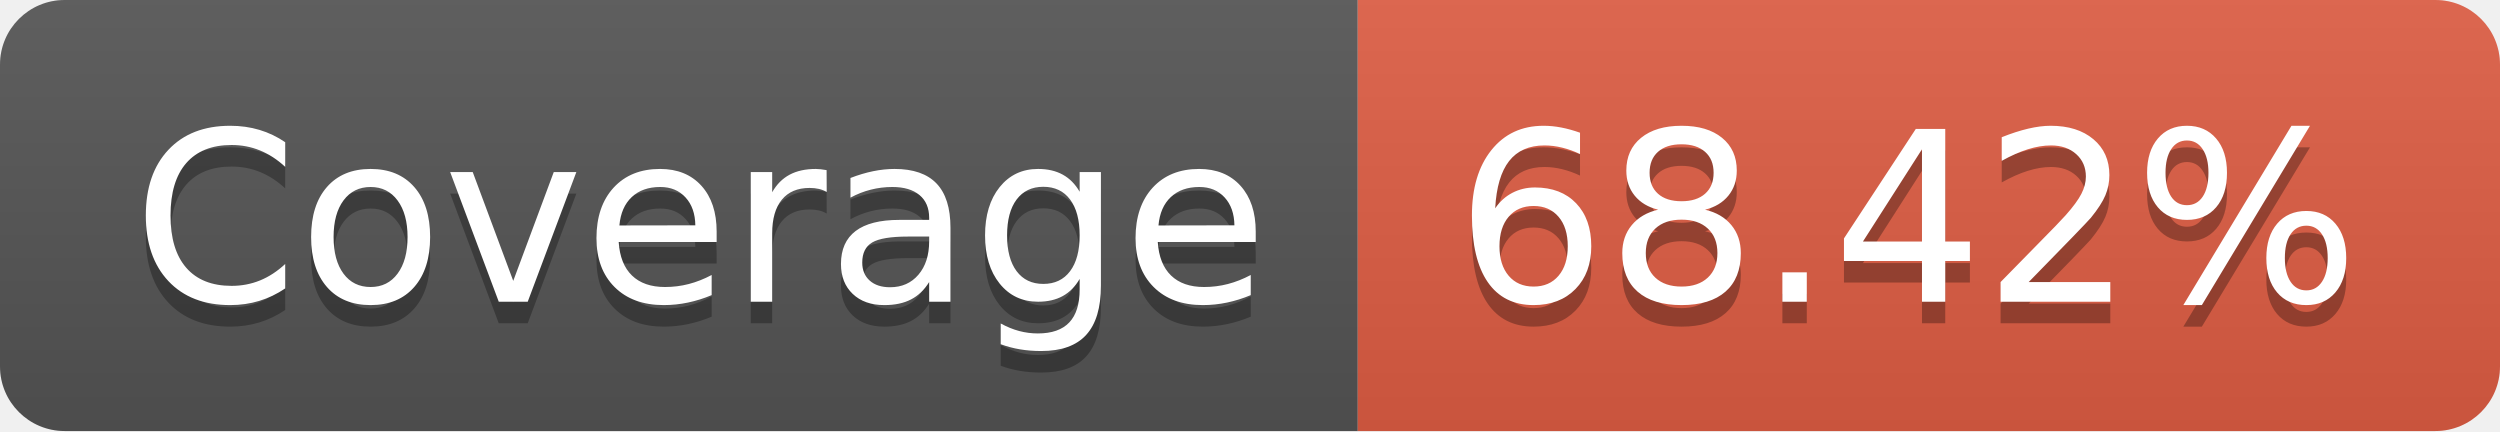
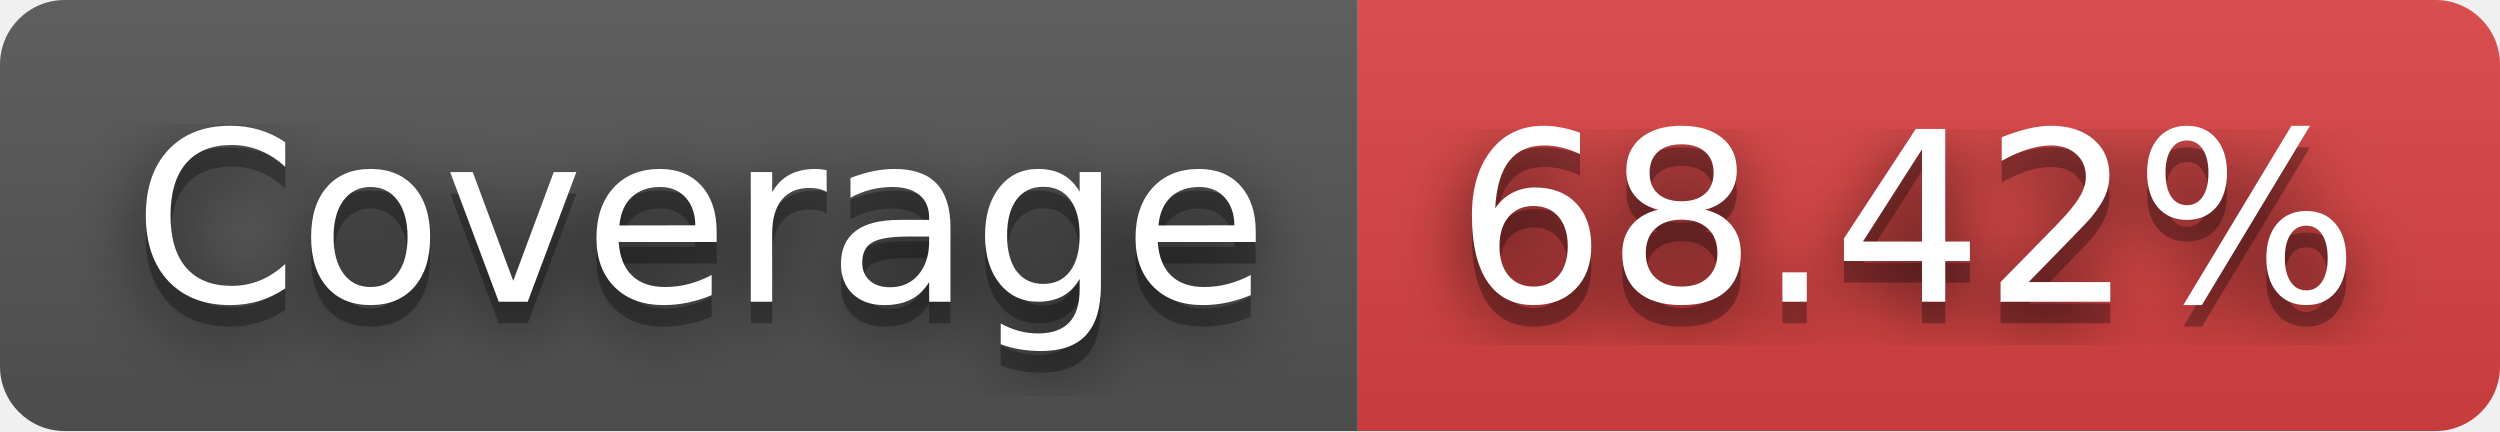
<svg xmlns="http://www.w3.org/2000/svg" width="116" height="20" role="img" aria-label="Coverage: 68.42%">
+   <filter id="blur">
+     <feGaussianBlur stdDeviation="16" />
+   </filter>
  <linearGradient id="s" x2="0" y2="100%">
    <stop offset="0" stop-color="#bbb" stop-opacity=".1" />
    <stop offset="1" stop-opacity=".1" />
  </linearGradient>
  <clipPath id="r">
-     <rect width="116" height="20" rx="3" fill="#fff" />
+     <rect width="116" height="20" rx="3" />
  </clipPath>
  <g clip-path="url(#r)">
    <rect width="63" height="20" fill="#555" />
-     <rect x="63" width="53" height="20" fill="#e05d44" />
+     <rect x="63" width="53" height="20" fill="#dd4343" />
    <rect width="116" height="20" fill="url(#s)" />
  </g>
  <g fill="#fff" text-anchor="middle" font-family="Verdana,Geneva,DejaVu Sans,sans-serif" text-rendering="geometricPrecision" font-size="110">
-     <text aria-hidden="true" x="325" y="150" fill="#010101" fill-opacity=".3" transform="scale(.1)" textLength="530">Coverage</text>
-     <text x="325" y="140" transform="scale(.1)" fill="#fff" textLength="530">Coverage</text>
-     <text aria-hidden="true" x="885" y="150" fill="#010101" fill-opacity=".3" transform="scale(.1)" textLength="430">68.42%</text>
-     <text x="885" y="140" transform="scale(.1)" fill="#fff" textLength="430">68.42%</text>
+     <g transform="scale(.1)">
+       <g aria-hidden="true" fill="#010101">
+         <text x="325" y="150" fill-opacity=".8" filter="url(#blur)" textLength="530">Coverage</text>
+         <text x="325" y="150" fill-opacity=".3" textLength="530">Coverage</text>
+       </g>
+       <text x="325" y="140" textLength="530">Coverage</text>
+     </g>
+     <g transform="scale(.1)">
+       <g aria-hidden="true" fill="#010101">
+         <text x="885" y="150" fill-opacity=".8" filter="url(#blur)" textLength="430">68.42%</text>
+         <text x="885" y="150" fill-opacity=".3" textLength="430">68.42%</text>
+       </g>
+       <text x="885" y="140" textLength="430">68.42%</text>
+     </g>
  </g>
</svg>
